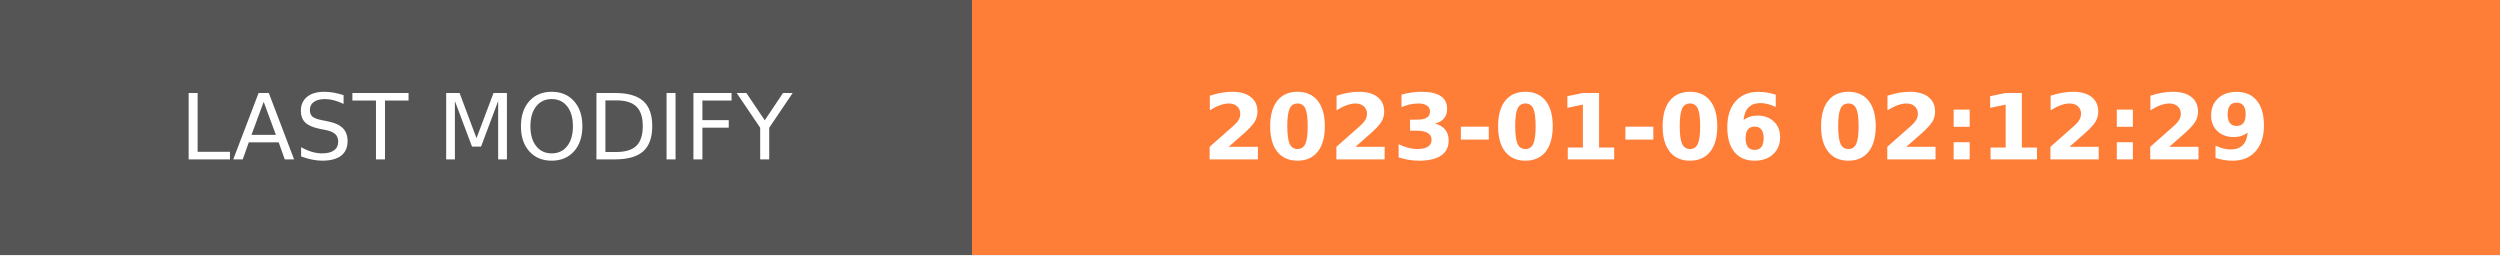
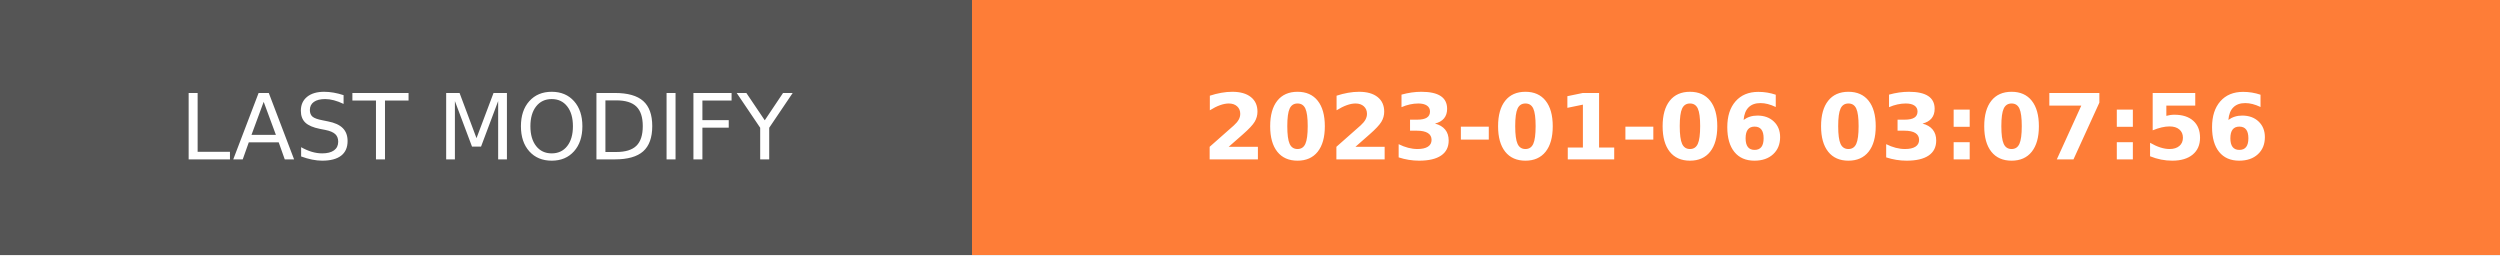
- <svg xmlns="http://www.w3.org/2000/svg" width="274.5" height="28" role="img" aria-label="LAST MODIFY: 2023-01-06 02:12:29">
+ <svg xmlns="http://www.w3.org/2000/svg" width="274.5" height="28" role="img" aria-label="LAST MODIFY: 2023-01-06 03:07:56">
  <g shape-rendering="crispEdges">
    <rect width="106.75" height="28" fill="#555" />
    <rect x="106.75" width="167.75" height="28" fill="#fe7d37" />
  </g>
  <g fill="#fff" text-anchor="middle" font-family="Verdana,Geneva,DejaVu Sans,sans-serif" text-rendering="geometricPrecision" font-size="100">
    <text transform="scale(.1)" x="533.75" y="175" textLength="827.5" fill="#fff">LAST MODIFY</text>
-     <text transform="scale(.1)" x="1906.25" y="175" textLength="1437.5" fill="#fff" font-weight="bold">2023-01-06 02:12:29</text>
+     <text transform="scale(.1)" x="1906.25" y="175" textLength="1437.5" fill="#fff" font-weight="bold">2023-01-06 03:07:56</text>
  </g>
</svg>
